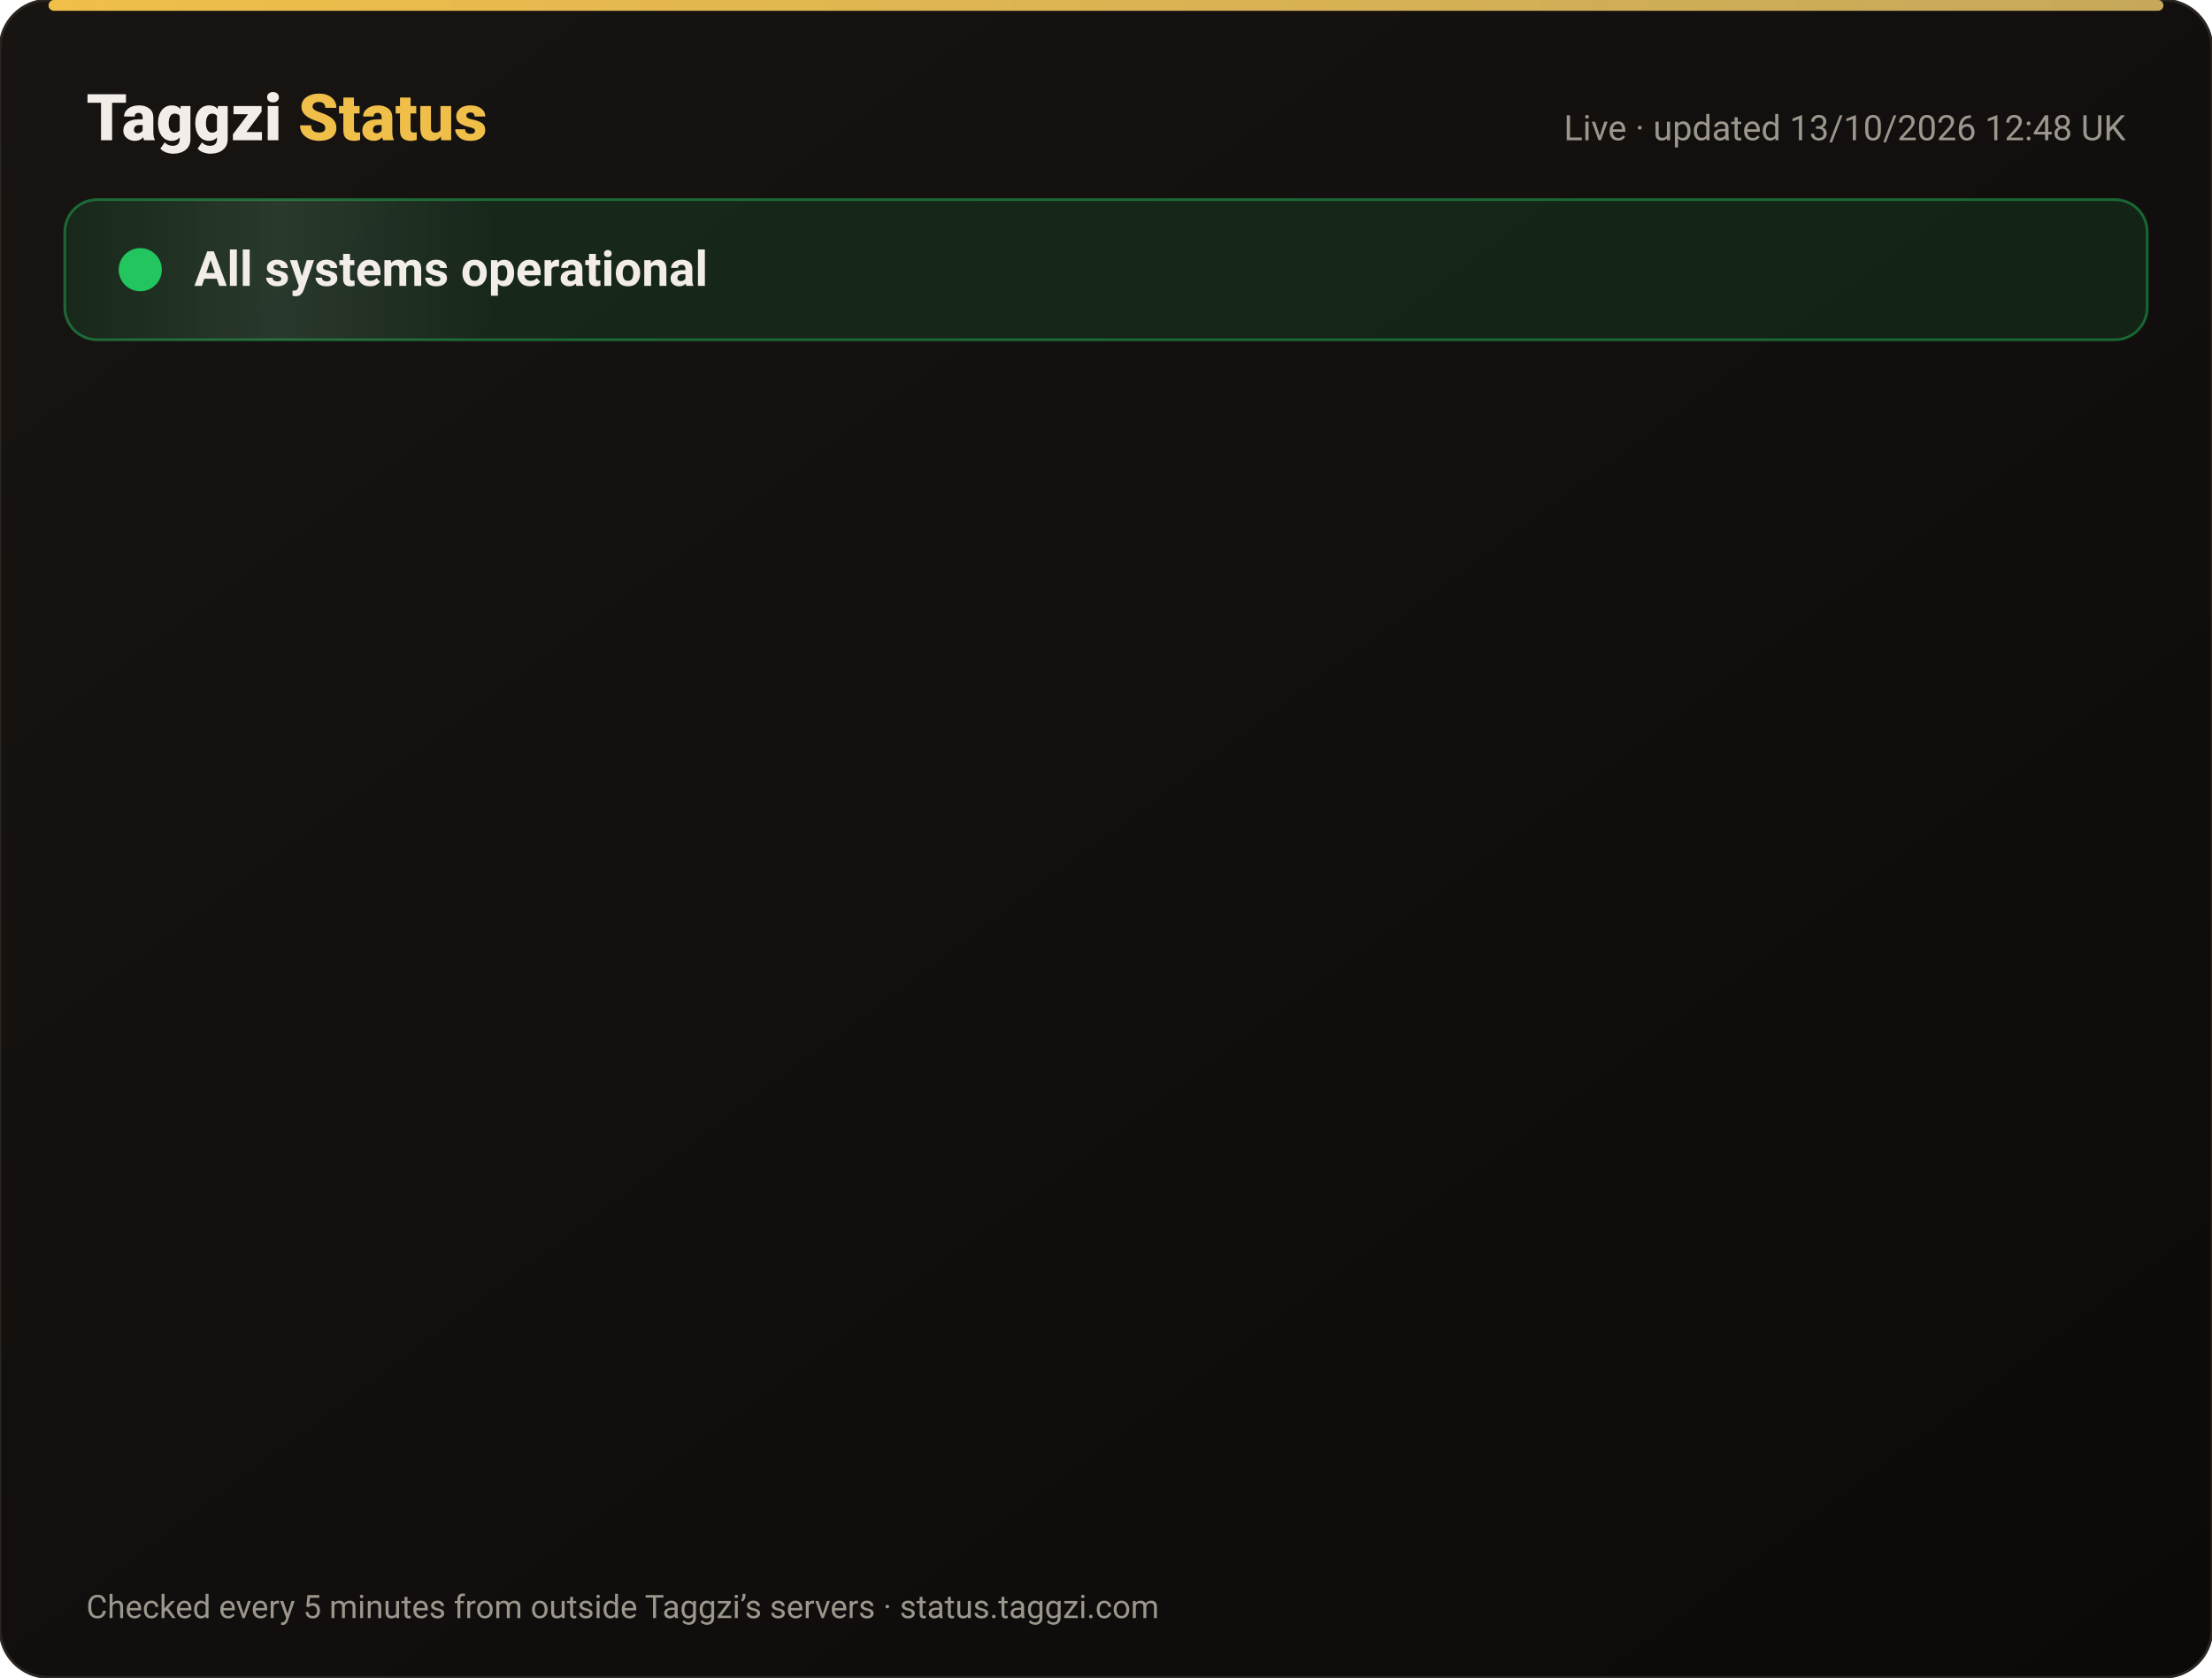
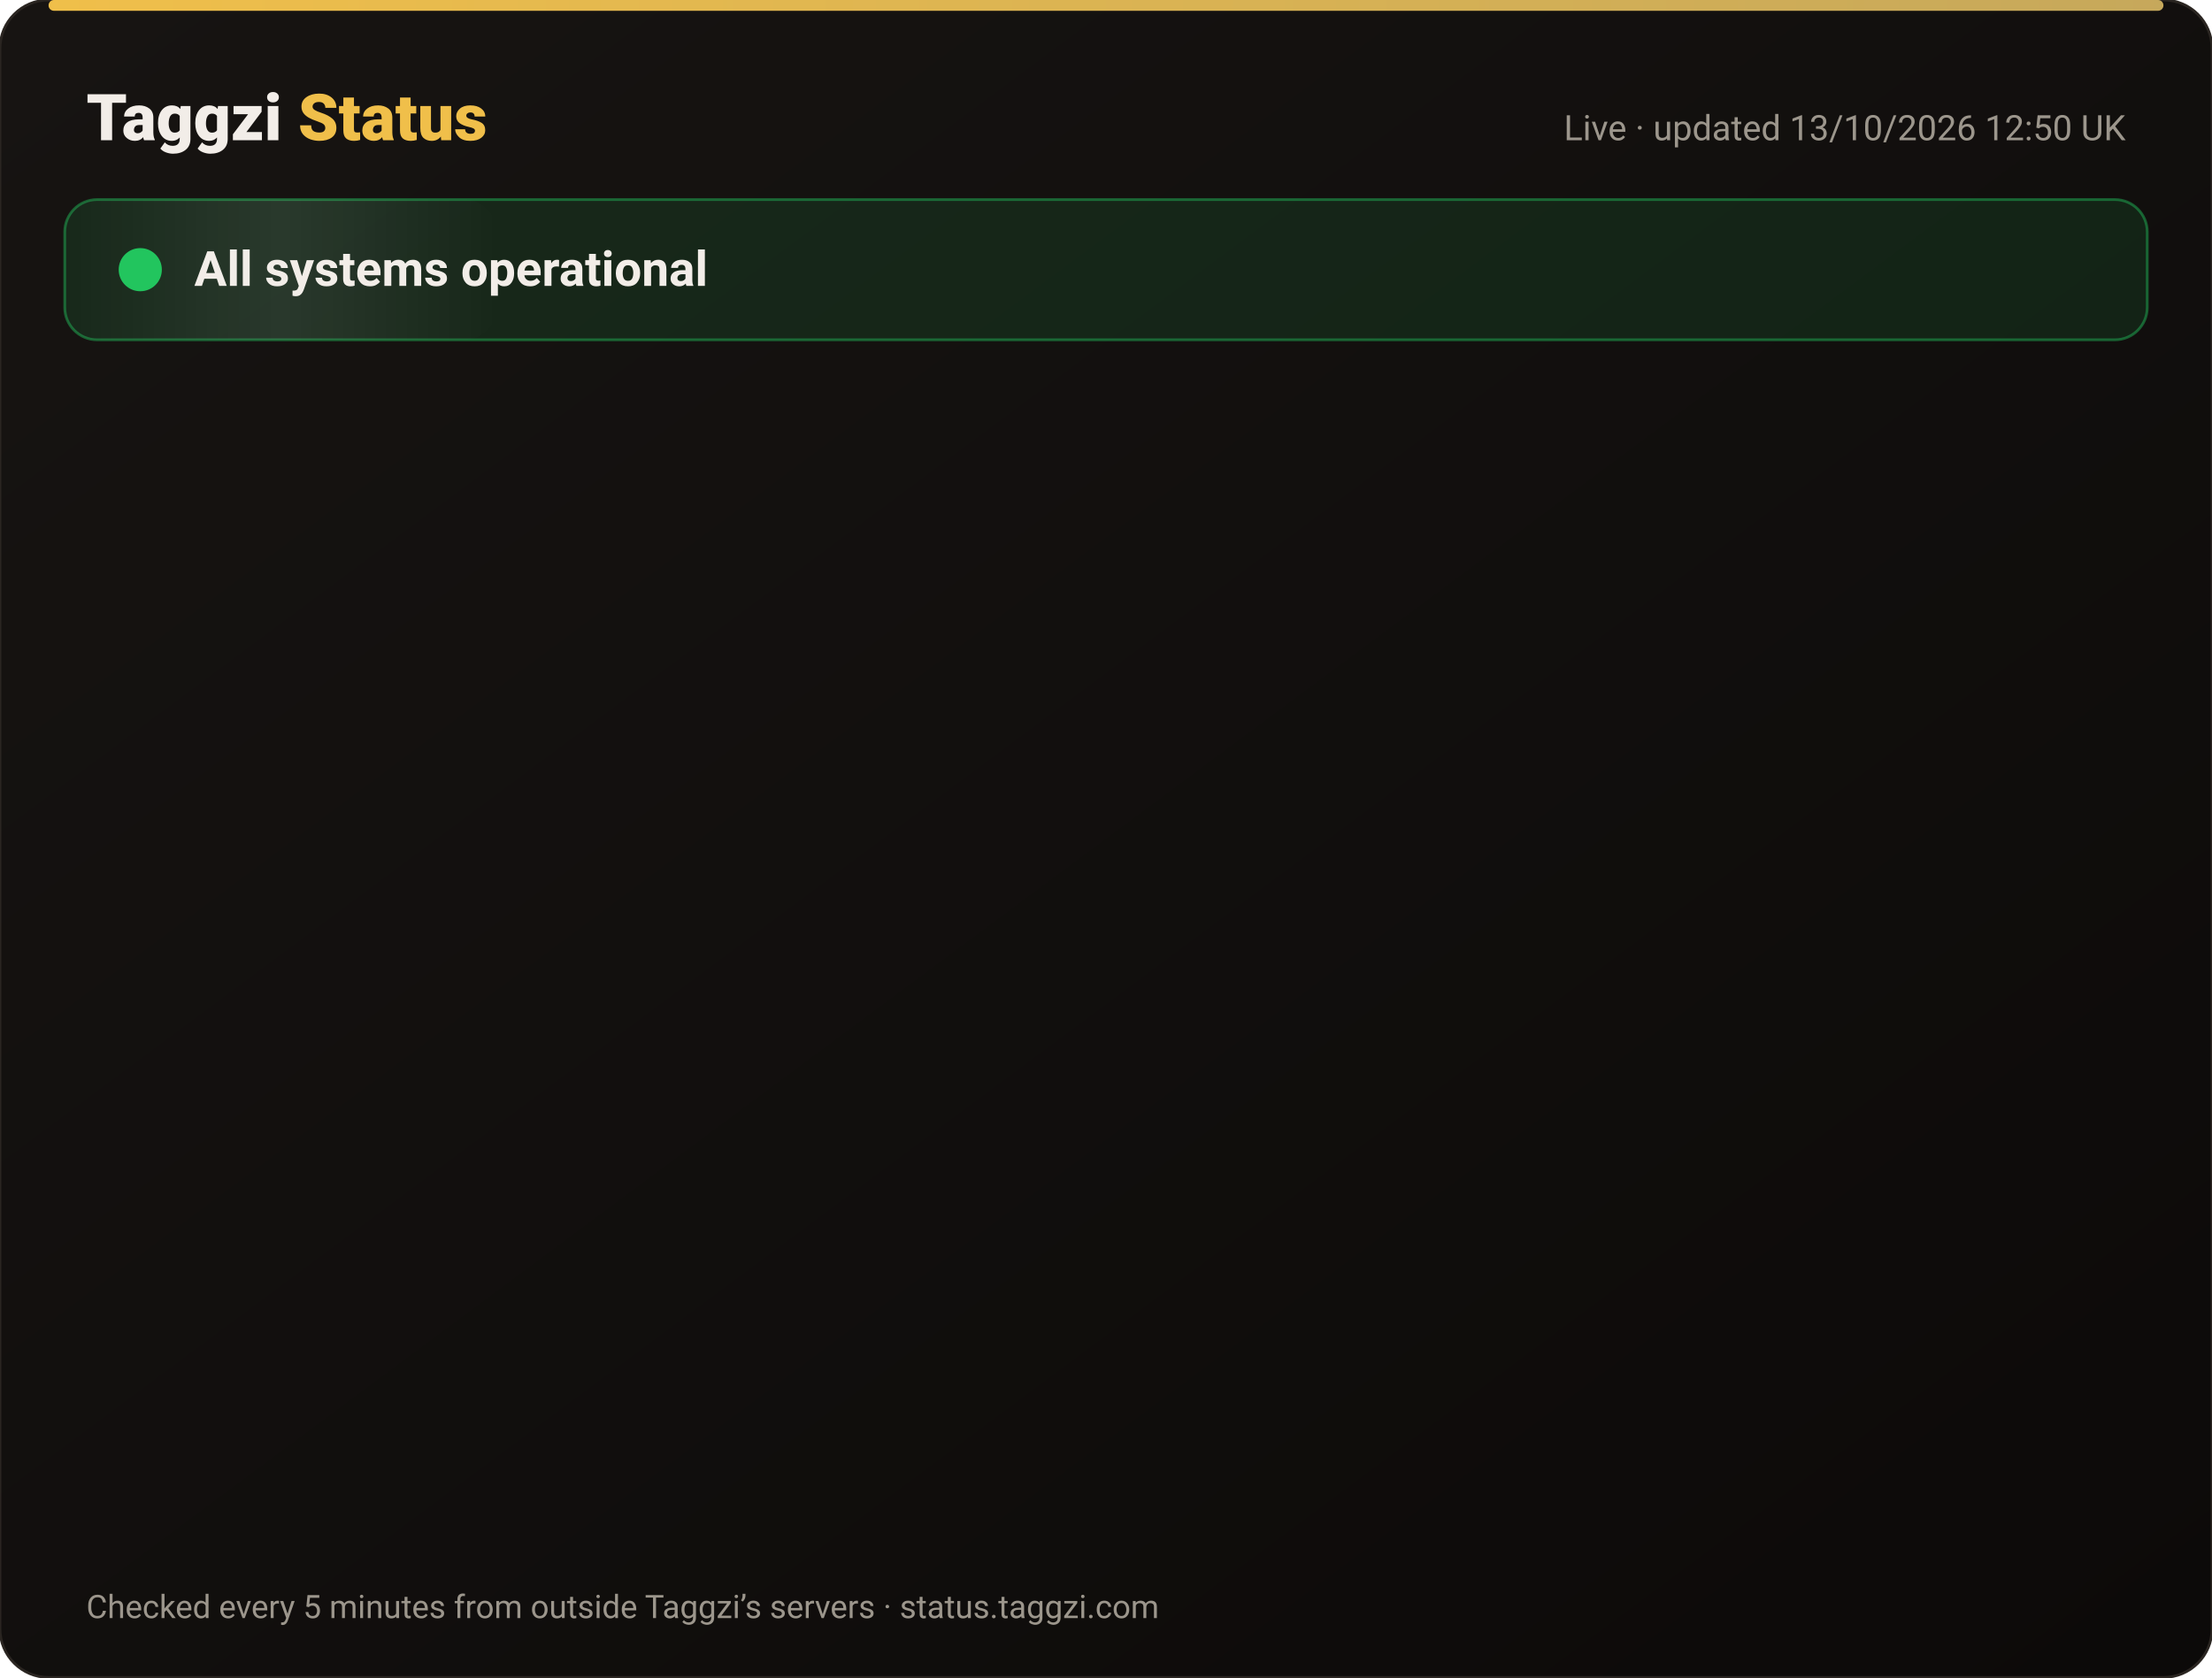
<svg xmlns="http://www.w3.org/2000/svg" width="820" height="622" viewBox="0 0 820 622" font-family="-apple-system,Segoe UI,Roboto,Helvetica,Arial,sans-serif">
  <defs>
    <linearGradient id="bg" x1="0" y1="0" x2="1" y2="1">
      <stop offset="0" stop-color="#171412" />
      <stop offset="1" stop-color="#0C0A09" />
    </linearGradient>
    <linearGradient id="gold" x1="0" x2="1">
      <stop offset="0" stop-color="#F0BF4A" />
      <stop offset="1" stop-color="#c6a85b" />
    </linearGradient>
    <linearGradient id="shine" x1="0" x2="1">
      <stop offset="0" stop-color="#fff" stop-opacity="0" />
      <stop offset=".5" stop-color="#fff" stop-opacity=".08" />
      <stop offset="1" stop-color="#fff" stop-opacity="0" />
    </linearGradient>
  </defs>
  <rect width="820" height="622" rx="18" fill="url(#bg)" stroke="#2a2521" />
  <rect x="18" y="0" width="784" height="4" rx="2" fill="url(#gold)" />
  <text x="32" y="52" font-size="24" font-weight="800" fill="#F2EDE8">Taggzi <tspan fill="#F0BF4A">Status</tspan>
  </text>
-   <text x="788" y="52" font-size="13" fill="#9C968C" text-anchor="end">Live · updated 13/10/2026 12:48 UK</text>
+   <text x="788" y="52" font-size="13" fill="#9C968C" text-anchor="end">Live · updated 13/10/2026 12:50 UK</text>
  <rect x="24" y="74" width="772" height="52" rx="12" fill="#22c55e" fill-opacity=".12" stroke="#22c55e" stroke-opacity=".45" />
  <rect x="24" y="74" width="160" height="52" rx="12" fill="url(#shine)">
    <animate attributeName="x" from="-160" to="820" dur="4s" repeatCount="indefinite" />
  </rect>
  <circle cx="52" cy="100" r="7" fill="#22c55e" />
  <circle cx="52" cy="100" r="7" fill="none" stroke="#22c55e" stroke-width="2">
    <animate attributeName="r" values="7;15;7" dur="2s" repeatCount="indefinite" />
    <animate attributeName="opacity" values=".9;0;.9" dur="2s" repeatCount="indefinite" />
  </circle>
  <text x="72" y="106" font-size="18" font-weight="700" fill="#F2EDE8">All systems operational</text>
  <g opacity="0">
    <animate attributeName="opacity" from="0" to="1" begin="0.00s" dur=".6s" fill="freeze" />
    <line x1="32" y1="188" x2="788" y2="188" stroke="#2a2521" />
    <circle cx="44" cy="166" r="6" fill="#22c55e">
      <animate attributeName="opacity" values="1;.45;1" dur="2.4s" begin="0.00s" repeatCount="indefinite" />
    </circle>
    <text x="62" y="171" font-size="15" font-weight="650" fill="#F2EDE8">Website</text>
    <text x="630" y="171" font-size="13" fill="#9C968C" text-anchor="end">100.00% uptime</text>
    <rect x="648" y="154" width="140" height="24" rx="12" fill="#22c55e" fill-opacity=".14" stroke="#22c55e" stroke-opacity=".5" />
    <text x="718" y="171" font-size="12" font-weight="700" fill="#22c55e" text-anchor="middle">Operational</text>
  </g>
  <g opacity="0">
    <animate attributeName="opacity" from="0" to="1" begin="0.15s" dur=".6s" fill="freeze" />
    <line x1="32" y1="234" x2="788" y2="234" stroke="#2a2521" />
    <circle cx="44" cy="212" r="6" fill="#22c55e">
      <animate attributeName="opacity" values="1;.45;1" dur="2.4s" begin="0.15s" repeatCount="indefinite" />
    </circle>
    <text x="62" y="217" font-size="15" font-weight="650" fill="#F2EDE8">Tag scans</text>
    <text x="630" y="217" font-size="13" fill="#9C968C" text-anchor="end">100.00% uptime</text>
    <rect x="648" y="200" width="140" height="24" rx="12" fill="#22c55e" fill-opacity=".14" stroke="#22c55e" stroke-opacity=".5" />
    <text x="718" y="217" font-size="12" font-weight="700" fill="#22c55e" text-anchor="middle">Operational</text>
  </g>
  <g opacity="0">
    <animate attributeName="opacity" from="0" to="1" begin="0.30s" dur=".6s" fill="freeze" />
    <line x1="32" y1="280" x2="788" y2="280" stroke="#2a2521" />
    <circle cx="44" cy="258" r="6" fill="#22c55e">
      <animate attributeName="opacity" values="1;.45;1" dur="2.4s" begin="0.30s" repeatCount="indefinite" />
    </circle>
    <text x="62" y="263" font-size="15" font-weight="650" fill="#F2EDE8">Manual tag lookup</text>
    <text x="630" y="263" font-size="13" fill="#9C968C" text-anchor="end">100.00% uptime</text>
    <rect x="648" y="246" width="140" height="24" rx="12" fill="#22c55e" fill-opacity=".14" stroke="#22c55e" stroke-opacity=".5" />
    <text x="718" y="263" font-size="12" font-weight="700" fill="#22c55e" text-anchor="middle">Operational</text>
  </g>
  <g opacity="0">
    <animate attributeName="opacity" from="0" to="1" begin="0.45s" dur=".6s" fill="freeze" />
    <line x1="32" y1="326" x2="788" y2="326" stroke="#2a2521" />
    <circle cx="44" cy="304" r="6" fill="#22c55e">
      <animate attributeName="opacity" values="1;.45;1" dur="2.4s" begin="0.45s" repeatCount="indefinite" />
    </circle>
    <text x="62" y="309" font-size="15" font-weight="650" fill="#F2EDE8">App &amp; login</text>
    <text x="630" y="309" font-size="13" fill="#9C968C" text-anchor="end">100.00% uptime</text>
    <rect x="648" y="292" width="140" height="24" rx="12" fill="#22c55e" fill-opacity=".14" stroke="#22c55e" stroke-opacity=".5" />
    <text x="718" y="309" font-size="12" font-weight="700" fill="#22c55e" text-anchor="middle">Operational</text>
  </g>
  <g opacity="0">
    <animate attributeName="opacity" from="0" to="1" begin="0.60s" dur=".6s" fill="freeze" />
    <line x1="32" y1="372" x2="788" y2="372" stroke="#2a2521" />
    <circle cx="44" cy="350" r="6" fill="#22c55e">
      <animate attributeName="opacity" values="1;.45;1" dur="2.4s" begin="0.60s" repeatCount="indefinite" />
    </circle>
    <text x="62" y="355" font-size="15" font-weight="650" fill="#F2EDE8">Community alerts</text>
    <text x="630" y="355" font-size="13" fill="#9C968C" text-anchor="end">100.00% uptime</text>
    <rect x="648" y="338" width="140" height="24" rx="12" fill="#22c55e" fill-opacity=".14" stroke="#22c55e" stroke-opacity=".5" />
    <text x="718" y="355" font-size="12" font-weight="700" fill="#22c55e" text-anchor="middle">Operational</text>
  </g>
  <g opacity="0">
    <animate attributeName="opacity" from="0" to="1" begin="0.75s" dur=".6s" fill="freeze" />
    <line x1="32" y1="418" x2="788" y2="418" stroke="#2a2521" />
    <circle cx="44" cy="396" r="6" fill="#22c55e">
      <animate attributeName="opacity" values="1;.45;1" dur="2.4s" begin="0.75s" repeatCount="indefinite" />
    </circle>
    <text x="62" y="401" font-size="15" font-weight="650" fill="#F2EDE8">Private calling</text>
    <text x="630" y="401" font-size="13" fill="#9C968C" text-anchor="end">100.00% uptime</text>
    <rect x="648" y="384" width="140" height="24" rx="12" fill="#22c55e" fill-opacity=".14" stroke="#22c55e" stroke-opacity=".5" />
    <text x="718" y="401" font-size="12" font-weight="700" fill="#22c55e" text-anchor="middle">Operational</text>
  </g>
  <g opacity="0">
    <animate attributeName="opacity" from="0" to="1" begin="0.90s" dur=".6s" fill="freeze" />
    <line x1="32" y1="464" x2="788" y2="464" stroke="#2a2521" />
    <circle cx="44" cy="442" r="6" fill="#22c55e">
      <animate attributeName="opacity" values="1;.45;1" dur="2.4s" begin="0.90s" repeatCount="indefinite" />
    </circle>
    <text x="62" y="447" font-size="15" font-weight="650" fill="#F2EDE8">Payments</text>
    <text x="630" y="447" font-size="13" fill="#9C968C" text-anchor="end">99.97% uptime</text>
    <rect x="648" y="430" width="140" height="24" rx="12" fill="#22c55e" fill-opacity=".14" stroke="#22c55e" stroke-opacity=".5" />
    <text x="718" y="447" font-size="12" font-weight="700" fill="#22c55e" text-anchor="middle">Operational</text>
  </g>
  <g opacity="0">
    <animate attributeName="opacity" from="0" to="1" begin="1.05s" dur=".6s" fill="freeze" />
    <line x1="32" y1="510" x2="788" y2="510" stroke="#2a2521" />
    <circle cx="44" cy="488" r="6" fill="#22c55e">
      <animate attributeName="opacity" values="1;.45;1" dur="2.4s" begin="1.05s" repeatCount="indefinite" />
    </circle>
    <text x="62" y="493" font-size="15" font-weight="650" fill="#F2EDE8">Email &amp; support</text>
    <text x="630" y="493" font-size="13" fill="#9C968C" text-anchor="end">100.00% uptime</text>
    <rect x="648" y="476" width="140" height="24" rx="12" fill="#22c55e" fill-opacity=".14" stroke="#22c55e" stroke-opacity=".5" />
    <text x="718" y="493" font-size="12" font-weight="700" fill="#22c55e" text-anchor="middle">Operational</text>
  </g>
  <g opacity="0">
    <animate attributeName="opacity" from="0" to="1" begin="1.20s" dur=".6s" fill="freeze" />
    <line x1="32" y1="556" x2="788" y2="556" stroke="#2a2521" />
    <circle cx="44" cy="534" r="6" fill="#22c55e">
      <animate attributeName="opacity" values="1;.45;1" dur="2.4s" begin="1.20s" repeatCount="indefinite" />
    </circle>
    <text x="62" y="539" font-size="15" font-weight="650" fill="#F2EDE8">Secure connection (SSL)</text>
    <text x="630" y="539" font-size="13" fill="#9C968C" text-anchor="end">100.00% uptime</text>
    <rect x="648" y="522" width="140" height="24" rx="12" fill="#22c55e" fill-opacity=".14" stroke="#22c55e" stroke-opacity=".5" />
    <text x="718" y="539" font-size="12" font-weight="700" fill="#22c55e" text-anchor="middle">Operational</text>
  </g>
  <text x="32" y="600" font-size="12" fill="#9C968C">Checked every 5 minutes from outside Taggzi’s servers · status.taggzi.com</text>
</svg>
